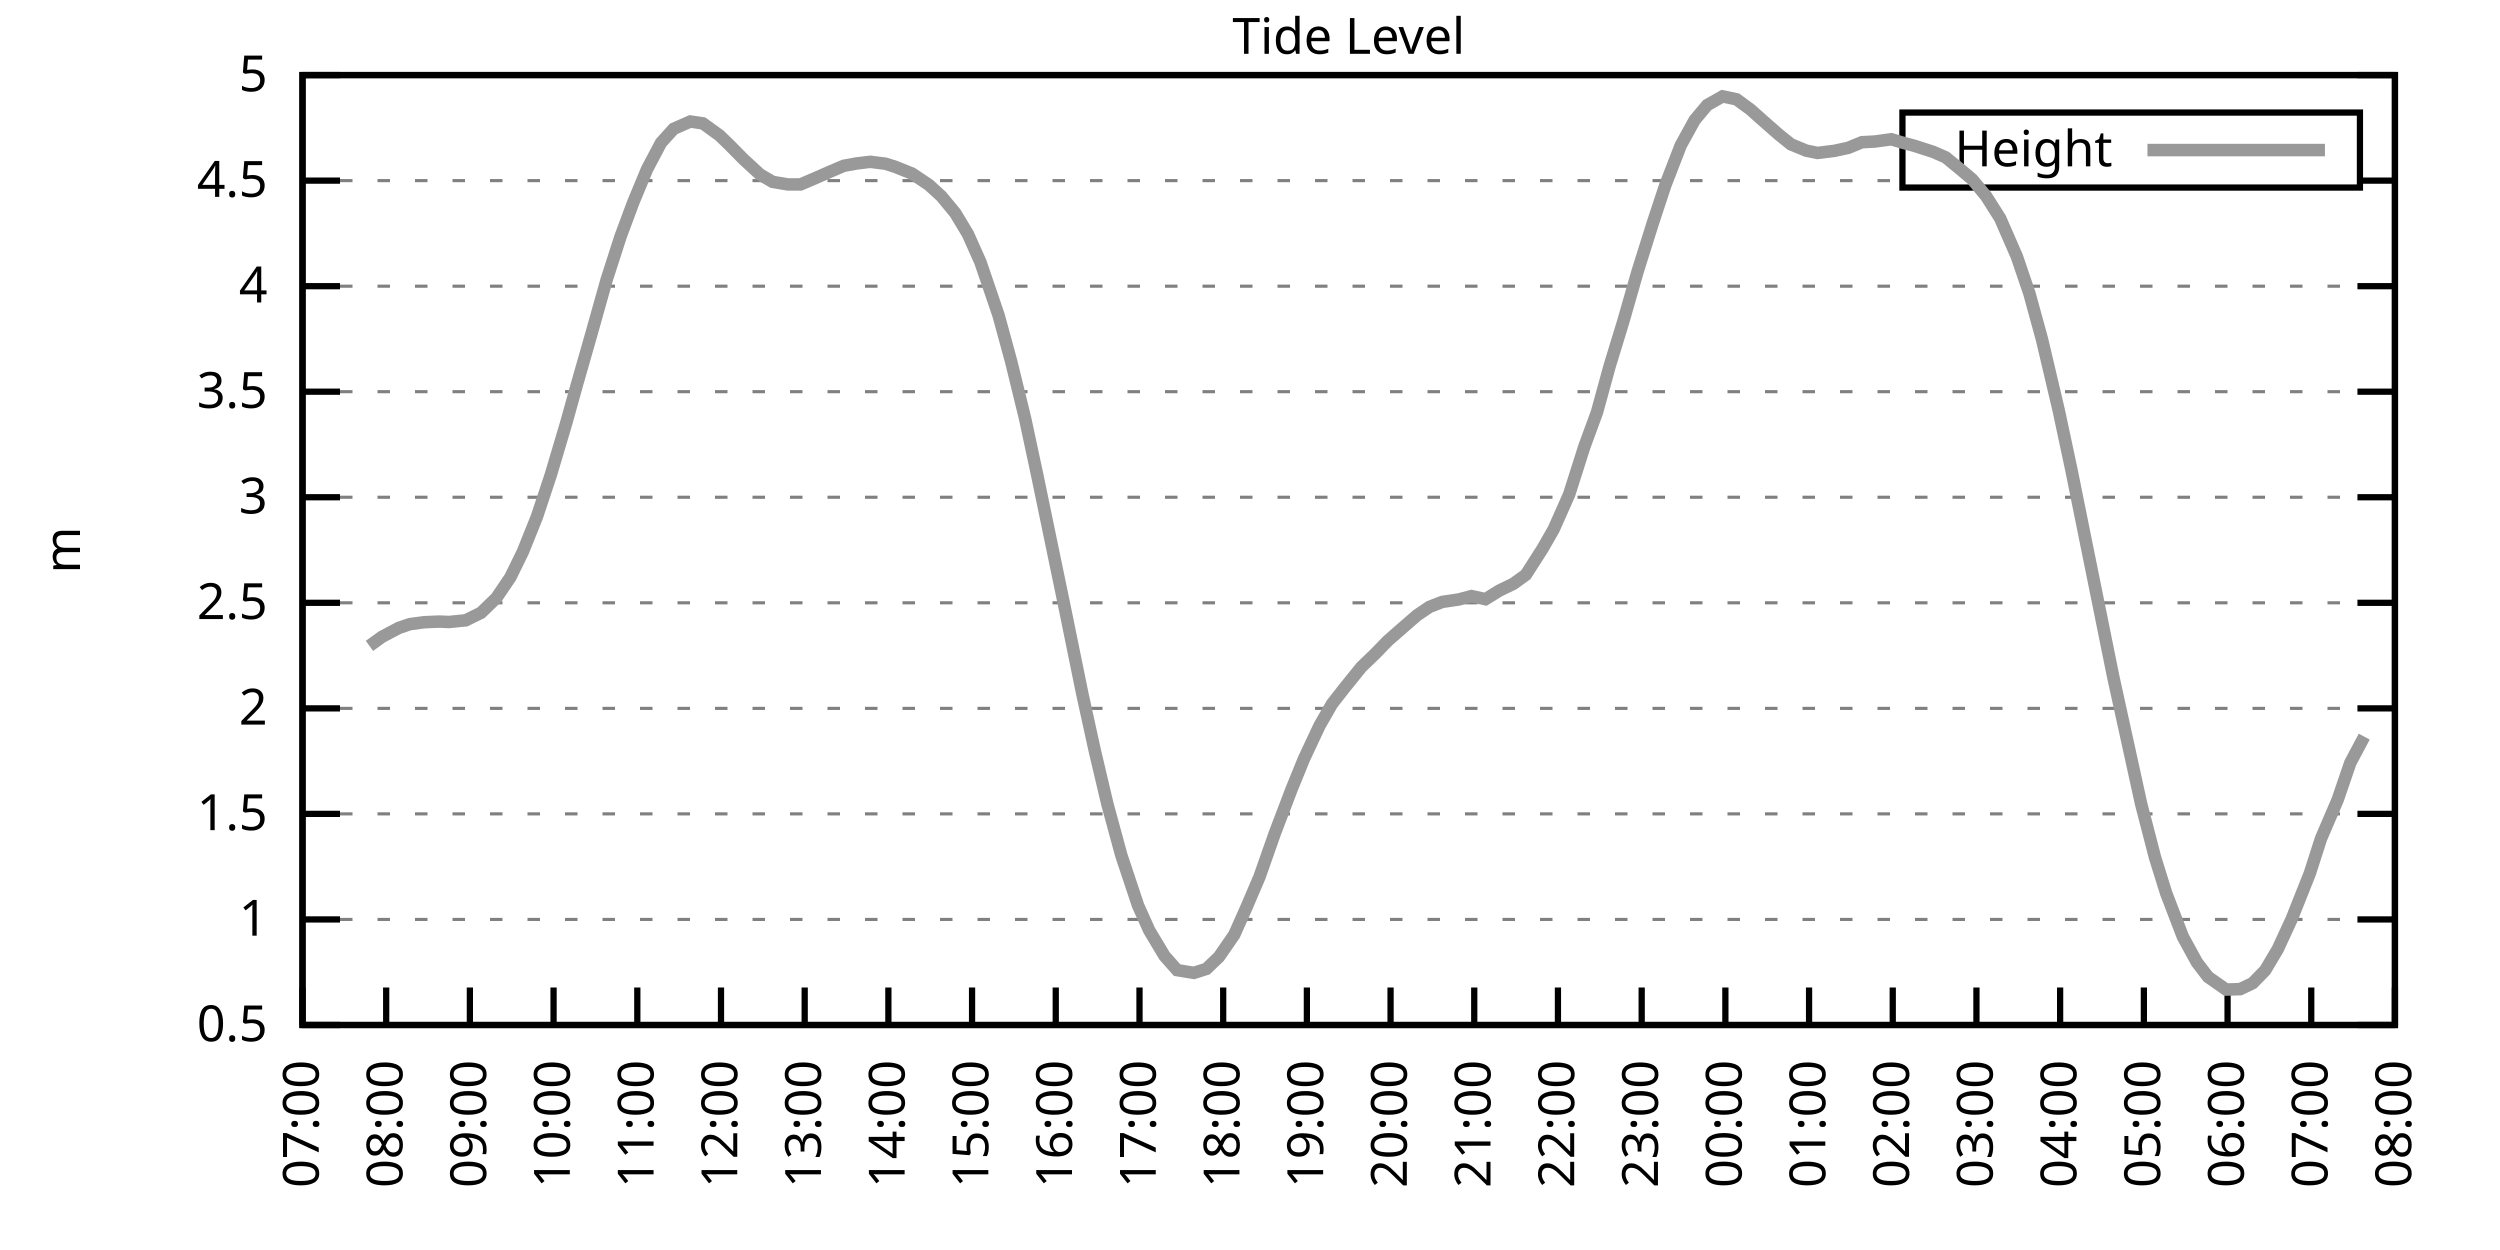
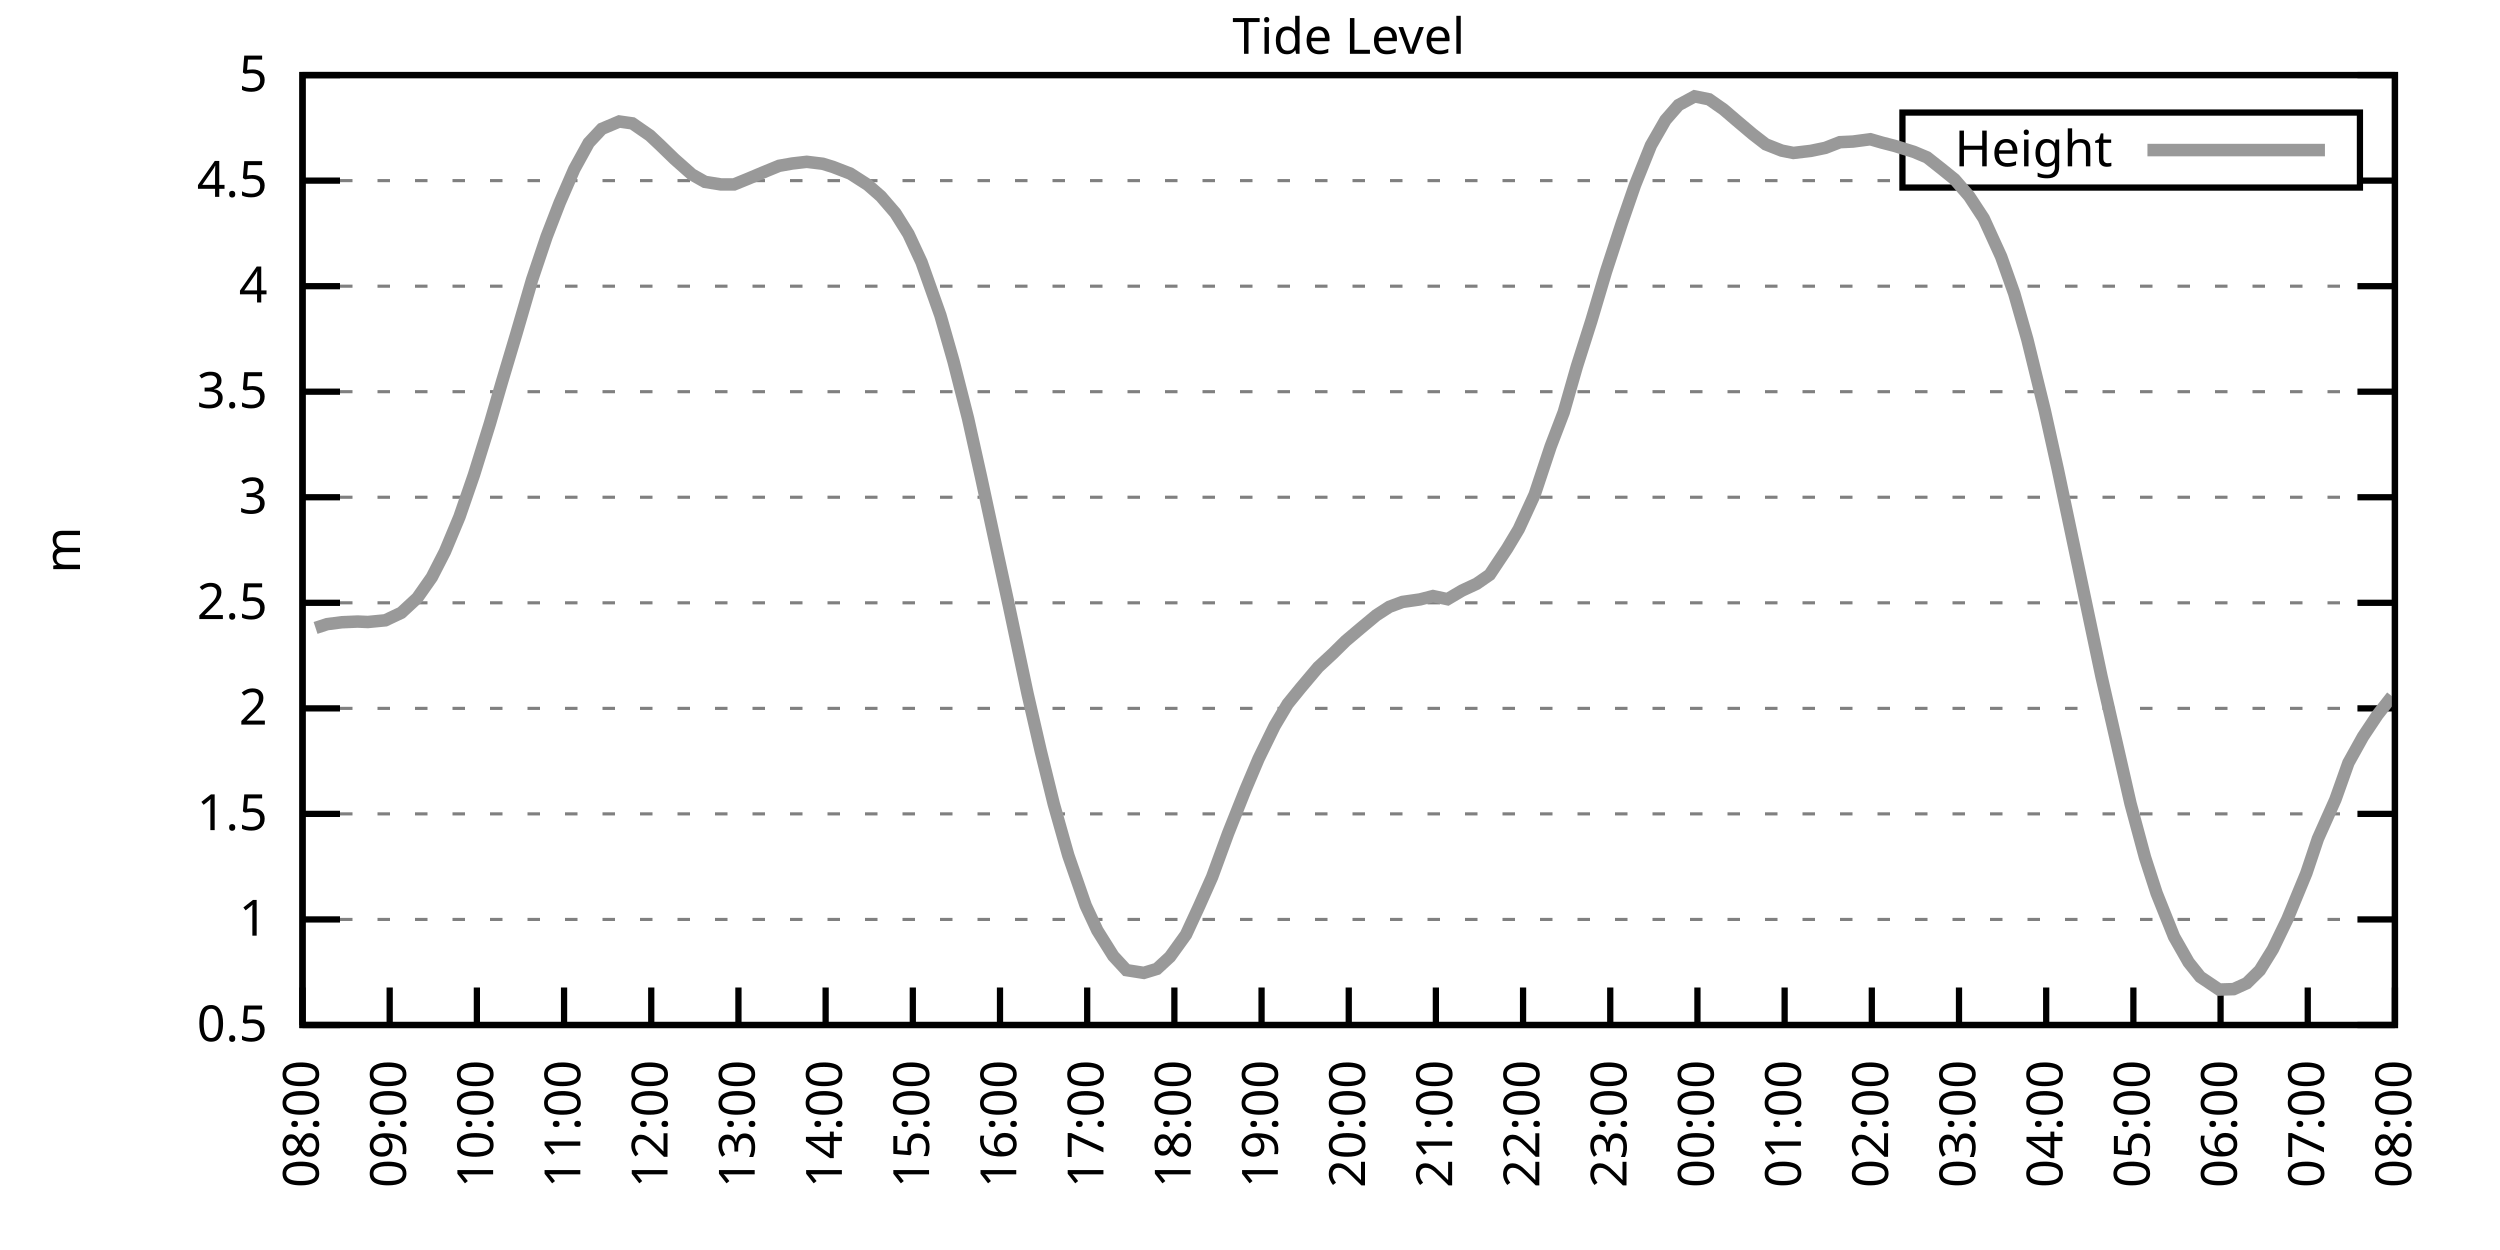
<svg xmlns="http://www.w3.org/2000/svg" xmlns:xlink="http://www.w3.org/1999/xlink" width="400" height="200" viewBox="0 0 400 200">
  <g id="gnuplot_canvas">
    <rect x="0" y="0" width="400" height="200" fill="none" />
    <defs>
      <circle id="gpDot" r="0.5" stroke-width="0.5" stroke="currentColor" />
      <path id="gpPt0" stroke-width="0.333" stroke="currentColor" d="M-1,0 h2 M0,-1 v2" />
      <path id="gpPt1" stroke-width="0.333" stroke="currentColor" d="M-1,-1 L1,1 M1,-1 L-1,1" />
      <path id="gpPt2" stroke-width="0.333" stroke="currentColor" d="M-1,0 L1,0 M0,-1 L0,1 M-1,-1 L1,1 M-1,1 L1,-1" />
      <rect id="gpPt3" stroke-width="0.333" stroke="currentColor" x="-1" y="-1" width="2" height="2" />
      <rect id="gpPt4" stroke-width="0.333" stroke="currentColor" fill="currentColor" x="-1" y="-1" width="2" height="2" />
      <circle id="gpPt5" stroke-width="0.333" stroke="currentColor" cx="0" cy="0" r="1" />
      <use xlink:href="#gpPt5" id="gpPt6" fill="currentColor" stroke="none" />
      <path id="gpPt7" stroke-width="0.333" stroke="currentColor" d="M0,-1.33 L-1.33,0.67 L1.33,0.67 z" />
      <use xlink:href="#gpPt7" id="gpPt8" fill="currentColor" stroke="none" />
      <use xlink:href="#gpPt7" id="gpPt9" stroke="currentColor" transform="rotate(180)" />
      <use xlink:href="#gpPt9" id="gpPt10" fill="currentColor" stroke="none" />
      <use xlink:href="#gpPt3" id="gpPt11" stroke="currentColor" transform="rotate(45)" />
      <use xlink:href="#gpPt11" id="gpPt12" fill="currentColor" stroke="none" />
      <path id="gpPt13" stroke-width="0.333" stroke="currentColor" d="M0,1.330 L1.265,0.411 L0.782,-1.067 L-0.782,-1.076 L-1.265,0.411 z" />
      <use xlink:href="#gpPt13" id="gpPt14" fill="currentColor" stroke="none" />
      <filter id="textbox" filterUnits="objectBoundingBox" x="0" y="0" height="1" width="1">
        <feFlood flood-color="white" flood-opacity="1" result="bgnd" />
        <feComposite in="SourceGraphic" in2="bgnd" operator="atop" />
      </filter>
      <filter id="greybox" filterUnits="objectBoundingBox" x="0" y="0" height="1" width="1">
        <feFlood flood-color="lightgrey" flood-opacity="1" result="grey" />
        <feComposite in="SourceGraphic" in2="grey" operator="atop" />
      </filter>
    </defs>
    <g fill="none" color="white" stroke="currentColor" stroke-width="1.00" stroke-linecap="butt" stroke-linejoin="miter">
</g>
    <g fill="none" color="black" stroke="currentColor" stroke-width="1.00" stroke-linecap="butt" stroke-linejoin="miter">
      <g stroke="none" shape-rendering="crispEdges">
        <polygon fill="rgb(255, 255, 255)" points="48.40,164.00 383.18,164.00 383.18,12.02 48.40,12.02 " />
      </g>
    </g>
    <g fill="none" color="black" stroke="currentColor" stroke-width="1.00" stroke-linecap="butt" stroke-linejoin="miter">
</g>
    <g fill="none" color="black" stroke="black" stroke-width="0.50" stroke-linecap="butt" stroke-linejoin="miter">
</g>
    <g fill="none" color="gray" stroke="currentColor" stroke-width="0.50" stroke-linecap="butt" stroke-linejoin="miter">
      <path stroke="gray" stroke-dasharray="2,4" class="gridline" d="M48.40,164.00 L383.19,164.00  " />
    </g>
    <g fill="none" color="gray" stroke="gray" stroke-width="1.00" stroke-linecap="butt" stroke-linejoin="miter">
</g>
    <g fill="none" color="black" stroke="currentColor" stroke-width="1.00" stroke-linecap="butt" stroke-linejoin="miter">
      <path stroke="black" d="M48.40,164.00 L54.40,164.00 M383.19,164.00 L377.19,164.00  " />
      <g transform="translate(42.80,166.60)" stroke="none" fill="black" font-family="Sans" font-size="8.00" text-anchor="end">
        <text>
          <tspan font-family="Sans"> 0.5</tspan>
        </text>
      </g>
    </g>
    <g fill="none" color="black" stroke="currentColor" stroke-width="1.00" stroke-linecap="butt" stroke-linejoin="miter">
</g>
    <g fill="none" color="black" stroke="black" stroke-width="0.50" stroke-linecap="butt" stroke-linejoin="miter">
</g>
    <g fill="none" color="gray" stroke="currentColor" stroke-width="0.50" stroke-linecap="butt" stroke-linejoin="miter">
      <path stroke="gray" stroke-dasharray="2,4" class="gridline" d="M48.40,147.11 L383.19,147.11  " />
    </g>
    <g fill="none" color="gray" stroke="gray" stroke-width="1.00" stroke-linecap="butt" stroke-linejoin="miter">
</g>
    <g fill="none" color="black" stroke="currentColor" stroke-width="1.00" stroke-linecap="butt" stroke-linejoin="miter">
      <path stroke="black" d="M48.40,147.11 L54.40,147.11 M383.19,147.11 L377.19,147.11  " />
      <g transform="translate(42.80,149.71)" stroke="none" fill="black" font-family="Sans" font-size="8.00" text-anchor="end">
        <text>
          <tspan font-family="Sans"> 1</tspan>
        </text>
      </g>
    </g>
    <g fill="none" color="black" stroke="currentColor" stroke-width="1.00" stroke-linecap="butt" stroke-linejoin="miter">
</g>
    <g fill="none" color="black" stroke="black" stroke-width="0.50" stroke-linecap="butt" stroke-linejoin="miter">
</g>
    <g fill="none" color="gray" stroke="currentColor" stroke-width="0.50" stroke-linecap="butt" stroke-linejoin="miter">
      <path stroke="gray" stroke-dasharray="2,4" class="gridline" d="M48.40,130.22 L383.19,130.22  " />
    </g>
    <g fill="none" color="gray" stroke="gray" stroke-width="1.00" stroke-linecap="butt" stroke-linejoin="miter">
</g>
    <g fill="none" color="black" stroke="currentColor" stroke-width="1.00" stroke-linecap="butt" stroke-linejoin="miter">
      <path stroke="black" d="M48.40,130.22 L54.40,130.22 M383.19,130.22 L377.19,130.22  " />
      <g transform="translate(42.80,132.82)" stroke="none" fill="black" font-family="Sans" font-size="8.00" text-anchor="end">
        <text>
          <tspan font-family="Sans"> 1.5</tspan>
        </text>
      </g>
    </g>
    <g fill="none" color="black" stroke="currentColor" stroke-width="1.00" stroke-linecap="butt" stroke-linejoin="miter">
</g>
    <g fill="none" color="black" stroke="black" stroke-width="0.50" stroke-linecap="butt" stroke-linejoin="miter">
</g>
    <g fill="none" color="gray" stroke="currentColor" stroke-width="0.50" stroke-linecap="butt" stroke-linejoin="miter">
      <path stroke="gray" stroke-dasharray="2,4" class="gridline" d="M48.40,113.34 L383.19,113.34  " />
    </g>
    <g fill="none" color="gray" stroke="gray" stroke-width="1.00" stroke-linecap="butt" stroke-linejoin="miter">
</g>
    <g fill="none" color="black" stroke="currentColor" stroke-width="1.00" stroke-linecap="butt" stroke-linejoin="miter">
      <path stroke="black" d="M48.40,113.34 L54.40,113.34 M383.19,113.34 L377.19,113.34  " />
      <g transform="translate(42.80,115.94)" stroke="none" fill="black" font-family="Sans" font-size="8.00" text-anchor="end">
        <text>
          <tspan font-family="Sans"> 2</tspan>
        </text>
      </g>
    </g>
    <g fill="none" color="black" stroke="currentColor" stroke-width="1.00" stroke-linecap="butt" stroke-linejoin="miter">
</g>
    <g fill="none" color="black" stroke="black" stroke-width="0.50" stroke-linecap="butt" stroke-linejoin="miter">
</g>
    <g fill="none" color="gray" stroke="currentColor" stroke-width="0.50" stroke-linecap="butt" stroke-linejoin="miter">
      <path stroke="gray" stroke-dasharray="2,4" class="gridline" d="M48.40,96.45 L383.19,96.45  " />
    </g>
    <g fill="none" color="gray" stroke="gray" stroke-width="1.00" stroke-linecap="butt" stroke-linejoin="miter">
</g>
    <g fill="none" color="black" stroke="currentColor" stroke-width="1.00" stroke-linecap="butt" stroke-linejoin="miter">
      <path stroke="black" d="M48.40,96.45 L54.40,96.45 M383.19,96.45 L377.19,96.45  " />
      <g transform="translate(42.80,99.05)" stroke="none" fill="black" font-family="Sans" font-size="8.00" text-anchor="end">
        <text>
          <tspan font-family="Sans"> 2.5</tspan>
        </text>
      </g>
    </g>
    <g fill="none" color="black" stroke="currentColor" stroke-width="1.00" stroke-linecap="butt" stroke-linejoin="miter">
</g>
    <g fill="none" color="black" stroke="black" stroke-width="0.50" stroke-linecap="butt" stroke-linejoin="miter">
</g>
    <g fill="none" color="gray" stroke="currentColor" stroke-width="0.50" stroke-linecap="butt" stroke-linejoin="miter">
      <path stroke="gray" stroke-dasharray="2,4" class="gridline" d="M48.40,79.56 L383.19,79.56  " />
    </g>
    <g fill="none" color="gray" stroke="gray" stroke-width="1.00" stroke-linecap="butt" stroke-linejoin="miter">
</g>
    <g fill="none" color="black" stroke="currentColor" stroke-width="1.00" stroke-linecap="butt" stroke-linejoin="miter">
      <path stroke="black" d="M48.40,79.56 L54.40,79.56 M383.19,79.56 L377.19,79.56  " />
      <g transform="translate(42.80,82.16)" stroke="none" fill="black" font-family="Sans" font-size="8.00" text-anchor="end">
        <text>
          <tspan font-family="Sans"> 3</tspan>
        </text>
      </g>
    </g>
    <g fill="none" color="black" stroke="currentColor" stroke-width="1.00" stroke-linecap="butt" stroke-linejoin="miter">
</g>
    <g fill="none" color="black" stroke="black" stroke-width="0.50" stroke-linecap="butt" stroke-linejoin="miter">
</g>
    <g fill="none" color="gray" stroke="currentColor" stroke-width="0.50" stroke-linecap="butt" stroke-linejoin="miter">
      <path stroke="gray" stroke-dasharray="2,4" class="gridline" d="M48.40,62.67 L383.19,62.67  " />
    </g>
    <g fill="none" color="gray" stroke="gray" stroke-width="1.00" stroke-linecap="butt" stroke-linejoin="miter">
</g>
    <g fill="none" color="black" stroke="currentColor" stroke-width="1.00" stroke-linecap="butt" stroke-linejoin="miter">
      <path stroke="black" d="M48.40,62.67 L54.40,62.67 M383.19,62.67 L377.19,62.67  " />
      <g transform="translate(42.80,65.27)" stroke="none" fill="black" font-family="Sans" font-size="8.00" text-anchor="end">
        <text>
          <tspan font-family="Sans"> 3.5</tspan>
        </text>
      </g>
    </g>
    <g fill="none" color="black" stroke="currentColor" stroke-width="1.00" stroke-linecap="butt" stroke-linejoin="miter">
</g>
    <g fill="none" color="black" stroke="black" stroke-width="0.50" stroke-linecap="butt" stroke-linejoin="miter">
</g>
    <g fill="none" color="gray" stroke="currentColor" stroke-width="0.50" stroke-linecap="butt" stroke-linejoin="miter">
      <path stroke="gray" stroke-dasharray="2,4" class="gridline" d="M48.40,45.79 L383.19,45.79  " />
    </g>
    <g fill="none" color="gray" stroke="gray" stroke-width="1.00" stroke-linecap="butt" stroke-linejoin="miter">
</g>
    <g fill="none" color="black" stroke="currentColor" stroke-width="1.00" stroke-linecap="butt" stroke-linejoin="miter">
      <path stroke="black" d="M48.40,45.79 L54.40,45.79 M383.19,45.79 L377.19,45.79  " />
      <g transform="translate(42.80,48.39)" stroke="none" fill="black" font-family="Sans" font-size="8.00" text-anchor="end">
        <text>
          <tspan font-family="Sans"> 4</tspan>
        </text>
      </g>
    </g>
    <g fill="none" color="black" stroke="currentColor" stroke-width="1.00" stroke-linecap="butt" stroke-linejoin="miter">
</g>
    <g fill="none" color="black" stroke="black" stroke-width="0.50" stroke-linecap="butt" stroke-linejoin="miter">
</g>
    <g fill="none" color="gray" stroke="currentColor" stroke-width="0.50" stroke-linecap="butt" stroke-linejoin="miter">
      <path stroke="gray" stroke-dasharray="2,4" class="gridline" d="M48.40,28.90 L304.39,28.90 M377.59,28.90 L383.19,28.90  " />
    </g>
    <g fill="none" color="gray" stroke="gray" stroke-width="1.00" stroke-linecap="butt" stroke-linejoin="miter">
</g>
    <g fill="none" color="black" stroke="currentColor" stroke-width="1.00" stroke-linecap="butt" stroke-linejoin="miter">
      <path stroke="black" d="M48.40,28.90 L54.40,28.90 M383.19,28.90 L377.19,28.90  " />
      <g transform="translate(42.80,31.50)" stroke="none" fill="black" font-family="Sans" font-size="8.00" text-anchor="end">
        <text>
          <tspan font-family="Sans"> 4.5</tspan>
        </text>
      </g>
    </g>
    <g fill="none" color="black" stroke="currentColor" stroke-width="1.00" stroke-linecap="butt" stroke-linejoin="miter">
</g>
    <g fill="none" color="black" stroke="black" stroke-width="0.50" stroke-linecap="butt" stroke-linejoin="miter">
</g>
    <g fill="none" color="gray" stroke="currentColor" stroke-width="0.50" stroke-linecap="butt" stroke-linejoin="miter">
      <path stroke="gray" stroke-dasharray="2,4" class="gridline" d="M48.40,12.01 L383.19,12.01  " />
    </g>
    <g fill="none" color="gray" stroke="gray" stroke-width="1.00" stroke-linecap="butt" stroke-linejoin="miter">
</g>
    <g fill="none" color="black" stroke="currentColor" stroke-width="1.00" stroke-linecap="butt" stroke-linejoin="miter">
      <path stroke="black" d="M48.40,12.01 L54.40,12.01 M383.19,12.01 L377.19,12.01  " />
      <g transform="translate(42.80,14.61)" stroke="none" fill="black" font-family="Sans" font-size="8.00" text-anchor="end">
        <text>
          <tspan font-family="Sans"> 5</tspan>
        </text>
      </g>
    </g>
    <g fill="none" color="black" stroke="currentColor" stroke-width="1.00" stroke-linecap="butt" stroke-linejoin="miter">
      <path stroke="black" d="M48.40,164.00 L48.40,158.00  " />
      <g transform="translate(51.00,169.60) rotate(270.00)" stroke="none" fill="black" font-family="Sans" font-size="8.00" text-anchor="end">
        <text>
-           <tspan font-family="Sans">07:00</tspan>
-         </text>
-       </g>
-     </g>
-     <g fill="none" color="black" stroke="currentColor" stroke-width="1.00" stroke-linecap="butt" stroke-linejoin="miter">
-       <path stroke="black" d="M61.79,164.00 L61.79,158.00  " />
-       <g transform="translate(64.39,169.60) rotate(270.00)" stroke="none" fill="black" font-family="Sans" font-size="8.00" text-anchor="end">
-         <text>
          <tspan font-family="Sans">08:00</tspan>
        </text>
      </g>
    </g>
    <g fill="none" color="black" stroke="currentColor" stroke-width="1.00" stroke-linecap="butt" stroke-linejoin="miter">
-       <path stroke="black" d="M75.18,164.00 L75.18,158.00  " />
-       <g transform="translate(77.78,169.60) rotate(270.00)" stroke="none" fill="black" font-family="Sans" font-size="8.00" text-anchor="end">
+       <path stroke="black" d="M62.35,164.00 L62.35,158.00  " />
+       <g transform="translate(64.95,169.60) rotate(270.00)" stroke="none" fill="black" font-family="Sans" font-size="8.00" text-anchor="end">
        <text>
          <tspan font-family="Sans">09:00</tspan>
        </text>
      </g>
    </g>
    <g fill="none" color="black" stroke="currentColor" stroke-width="1.00" stroke-linecap="butt" stroke-linejoin="miter">
-       <path stroke="black" d="M88.57,164.00 L88.57,158.00  " />
-       <g transform="translate(91.17,169.60) rotate(270.00)" stroke="none" fill="black" font-family="Sans" font-size="8.00" text-anchor="end">
+       <path stroke="black" d="M76.30,164.00 L76.30,158.00  " />
+       <g transform="translate(78.90,169.60) rotate(270.00)" stroke="none" fill="black" font-family="Sans" font-size="8.00" text-anchor="end">
        <text>
          <tspan font-family="Sans">10:00</tspan>
        </text>
      </g>
    </g>
    <g fill="none" color="black" stroke="currentColor" stroke-width="1.00" stroke-linecap="butt" stroke-linejoin="miter">
-       <path stroke="black" d="M101.97,164.00 L101.97,158.00  " />
-       <g transform="translate(104.57,169.60) rotate(270.00)" stroke="none" fill="black" font-family="Sans" font-size="8.00" text-anchor="end">
+       <path stroke="black" d="M90.25,164.00 L90.25,158.00  " />
+       <g transform="translate(92.85,169.60) rotate(270.00)" stroke="none" fill="black" font-family="Sans" font-size="8.00" text-anchor="end">
        <text>
          <tspan font-family="Sans">11:00</tspan>
        </text>
      </g>
    </g>
    <g fill="none" color="black" stroke="currentColor" stroke-width="1.00" stroke-linecap="butt" stroke-linejoin="miter">
-       <path stroke="black" d="M115.36,164.00 L115.36,158.00  " />
-       <g transform="translate(117.96,169.60) rotate(270.00)" stroke="none" fill="black" font-family="Sans" font-size="8.00" text-anchor="end">
+       <path stroke="black" d="M104.20,164.00 L104.20,158.00  " />
+       <g transform="translate(106.80,169.60) rotate(270.00)" stroke="none" fill="black" font-family="Sans" font-size="8.00" text-anchor="end">
        <text>
          <tspan font-family="Sans">12:00</tspan>
        </text>
      </g>
    </g>
    <g fill="none" color="black" stroke="currentColor" stroke-width="1.00" stroke-linecap="butt" stroke-linejoin="miter">
-       <path stroke="black" d="M128.75,164.00 L128.75,158.00  " />
-       <g transform="translate(131.35,169.60) rotate(270.00)" stroke="none" fill="black" font-family="Sans" font-size="8.00" text-anchor="end">
+       <path stroke="black" d="M118.15,164.00 L118.15,158.00  " />
+       <g transform="translate(120.75,169.60) rotate(270.00)" stroke="none" fill="black" font-family="Sans" font-size="8.00" text-anchor="end">
        <text>
          <tspan font-family="Sans">13:00</tspan>
        </text>
      </g>
    </g>
    <g fill="none" color="black" stroke="currentColor" stroke-width="1.00" stroke-linecap="butt" stroke-linejoin="miter">
-       <path stroke="black" d="M142.14,164.00 L142.14,158.00  " />
-       <g transform="translate(144.74,169.60) rotate(270.00)" stroke="none" fill="black" font-family="Sans" font-size="8.00" text-anchor="end">
+       <path stroke="black" d="M132.10,164.00 L132.10,158.00  " />
+       <g transform="translate(134.70,169.60) rotate(270.00)" stroke="none" fill="black" font-family="Sans" font-size="8.00" text-anchor="end">
        <text>
          <tspan font-family="Sans">14:00</tspan>
        </text>
      </g>
    </g>
    <g fill="none" color="black" stroke="currentColor" stroke-width="1.00" stroke-linecap="butt" stroke-linejoin="miter">
-       <path stroke="black" d="M155.53,164.00 L155.53,158.00  " />
-       <g transform="translate(158.13,169.60) rotate(270.00)" stroke="none" fill="black" font-family="Sans" font-size="8.00" text-anchor="end">
+       <path stroke="black" d="M146.05,164.00 L146.05,158.00  " />
+       <g transform="translate(148.65,169.60) rotate(270.00)" stroke="none" fill="black" font-family="Sans" font-size="8.00" text-anchor="end">
        <text>
          <tspan font-family="Sans">15:00</tspan>
        </text>
      </g>
    </g>
    <g fill="none" color="black" stroke="currentColor" stroke-width="1.00" stroke-linecap="butt" stroke-linejoin="miter">
-       <path stroke="black" d="M168.92,164.00 L168.92,158.00  " />
-       <g transform="translate(171.52,169.60) rotate(270.00)" stroke="none" fill="black" font-family="Sans" font-size="8.00" text-anchor="end">
+       <path stroke="black" d="M160.00,164.00 L160.00,158.00  " />
+       <g transform="translate(162.60,169.60) rotate(270.00)" stroke="none" fill="black" font-family="Sans" font-size="8.00" text-anchor="end">
        <text>
          <tspan font-family="Sans">16:00</tspan>
        </text>
      </g>
    </g>
    <g fill="none" color="black" stroke="currentColor" stroke-width="1.00" stroke-linecap="butt" stroke-linejoin="miter">
-       <path stroke="black" d="M182.32,164.00 L182.32,158.00  " />
-       <g transform="translate(184.92,169.60) rotate(270.00)" stroke="none" fill="black" font-family="Sans" font-size="8.00" text-anchor="end">
+       <path stroke="black" d="M173.95,164.00 L173.95,158.00  " />
+       <g transform="translate(176.55,169.60) rotate(270.00)" stroke="none" fill="black" font-family="Sans" font-size="8.00" text-anchor="end">
        <text>
          <tspan font-family="Sans">17:00</tspan>
        </text>
      </g>
    </g>
    <g fill="none" color="black" stroke="currentColor" stroke-width="1.00" stroke-linecap="butt" stroke-linejoin="miter">
-       <path stroke="black" d="M195.71,164.00 L195.71,158.00  " />
-       <g transform="translate(198.31,169.60) rotate(270.00)" stroke="none" fill="black" font-family="Sans" font-size="8.00" text-anchor="end">
+       <path stroke="black" d="M187.90,164.00 L187.90,158.00  " />
+       <g transform="translate(190.50,169.60) rotate(270.00)" stroke="none" fill="black" font-family="Sans" font-size="8.00" text-anchor="end">
        <text>
          <tspan font-family="Sans">18:00</tspan>
        </text>
      </g>
    </g>
    <g fill="none" color="black" stroke="currentColor" stroke-width="1.00" stroke-linecap="butt" stroke-linejoin="miter">
-       <path stroke="black" d="M209.10,164.00 L209.10,158.00  " />
-       <g transform="translate(211.70,169.60) rotate(270.00)" stroke="none" fill="black" font-family="Sans" font-size="8.00" text-anchor="end">
+       <path stroke="black" d="M201.85,164.00 L201.85,158.00  " />
+       <g transform="translate(204.45,169.60) rotate(270.00)" stroke="none" fill="black" font-family="Sans" font-size="8.00" text-anchor="end">
        <text>
          <tspan font-family="Sans">19:00</tspan>
        </text>
      </g>
    </g>
    <g fill="none" color="black" stroke="currentColor" stroke-width="1.00" stroke-linecap="butt" stroke-linejoin="miter">
-       <path stroke="black" d="M222.49,164.00 L222.49,158.00  " />
-       <g transform="translate(225.09,169.60) rotate(270.00)" stroke="none" fill="black" font-family="Sans" font-size="8.00" text-anchor="end">
+       <path stroke="black" d="M215.80,164.00 L215.80,158.00  " />
+       <g transform="translate(218.40,169.60) rotate(270.00)" stroke="none" fill="black" font-family="Sans" font-size="8.00" text-anchor="end">
        <text>
          <tspan font-family="Sans">20:00</tspan>
        </text>
      </g>
    </g>
    <g fill="none" color="black" stroke="currentColor" stroke-width="1.00" stroke-linecap="butt" stroke-linejoin="miter">
-       <path stroke="black" d="M235.88,164.00 L235.88,158.00  " />
-       <g transform="translate(238.48,169.60) rotate(270.00)" stroke="none" fill="black" font-family="Sans" font-size="8.00" text-anchor="end">
+       <path stroke="black" d="M229.74,164.00 L229.74,158.00  " />
+       <g transform="translate(232.34,169.60) rotate(270.00)" stroke="none" fill="black" font-family="Sans" font-size="8.00" text-anchor="end">
        <text>
          <tspan font-family="Sans">21:00</tspan>
        </text>
      </g>
    </g>
    <g fill="none" color="black" stroke="currentColor" stroke-width="1.00" stroke-linecap="butt" stroke-linejoin="miter">
-       <path stroke="black" d="M249.27,164.00 L249.27,158.00  " />
-       <g transform="translate(251.87,169.60) rotate(270.00)" stroke="none" fill="black" font-family="Sans" font-size="8.00" text-anchor="end">
+       <path stroke="black" d="M243.69,164.00 L243.69,158.00  " />
+       <g transform="translate(246.29,169.60) rotate(270.00)" stroke="none" fill="black" font-family="Sans" font-size="8.00" text-anchor="end">
        <text>
          <tspan font-family="Sans">22:00</tspan>
        </text>
      </g>
    </g>
    <g fill="none" color="black" stroke="currentColor" stroke-width="1.00" stroke-linecap="butt" stroke-linejoin="miter">
-       <path stroke="black" d="M262.67,164.00 L262.67,158.00  " />
-       <g transform="translate(265.27,169.60) rotate(270.00)" stroke="none" fill="black" font-family="Sans" font-size="8.00" text-anchor="end">
+       <path stroke="black" d="M257.64,164.00 L257.64,158.00  " />
+       <g transform="translate(260.24,169.60) rotate(270.00)" stroke="none" fill="black" font-family="Sans" font-size="8.00" text-anchor="end">
        <text>
          <tspan font-family="Sans">23:00</tspan>
        </text>
      </g>
    </g>
    <g fill="none" color="black" stroke="currentColor" stroke-width="1.00" stroke-linecap="butt" stroke-linejoin="miter">
-       <path stroke="black" d="M276.06,164.00 L276.06,158.00  " />
-       <g transform="translate(278.66,169.60) rotate(270.00)" stroke="none" fill="black" font-family="Sans" font-size="8.00" text-anchor="end">
+       <path stroke="black" d="M271.59,164.00 L271.59,158.00  " />
+       <g transform="translate(274.19,169.60) rotate(270.00)" stroke="none" fill="black" font-family="Sans" font-size="8.00" text-anchor="end">
        <text>
          <tspan font-family="Sans">00:00</tspan>
        </text>
      </g>
    </g>
    <g fill="none" color="black" stroke="currentColor" stroke-width="1.00" stroke-linecap="butt" stroke-linejoin="miter">
-       <path stroke="black" d="M289.45,164.00 L289.45,158.00  " />
-       <g transform="translate(292.05,169.60) rotate(270.00)" stroke="none" fill="black" font-family="Sans" font-size="8.00" text-anchor="end">
+       <path stroke="black" d="M285.54,164.00 L285.54,158.00  " />
+       <g transform="translate(288.14,169.60) rotate(270.00)" stroke="none" fill="black" font-family="Sans" font-size="8.00" text-anchor="end">
        <text>
          <tspan font-family="Sans">01:00</tspan>
        </text>
      </g>
    </g>
    <g fill="none" color="black" stroke="currentColor" stroke-width="1.00" stroke-linecap="butt" stroke-linejoin="miter">
-       <path stroke="black" d="M302.84,164.00 L302.84,158.00  " />
-       <g transform="translate(305.44,169.60) rotate(270.00)" stroke="none" fill="black" font-family="Sans" font-size="8.00" text-anchor="end">
+       <path stroke="black" d="M299.49,164.00 L299.49,158.00  " />
+       <g transform="translate(302.09,169.60) rotate(270.00)" stroke="none" fill="black" font-family="Sans" font-size="8.00" text-anchor="end">
        <text>
          <tspan font-family="Sans">02:00</tspan>
        </text>
      </g>
    </g>
    <g fill="none" color="black" stroke="currentColor" stroke-width="1.00" stroke-linecap="butt" stroke-linejoin="miter">
-       <path stroke="black" d="M316.23,164.00 L316.23,158.00  " />
-       <g transform="translate(318.83,169.60) rotate(270.00)" stroke="none" fill="black" font-family="Sans" font-size="8.00" text-anchor="end">
+       <path stroke="black" d="M313.44,164.00 L313.44,158.00  " />
+       <g transform="translate(316.04,169.60) rotate(270.00)" stroke="none" fill="black" font-family="Sans" font-size="8.00" text-anchor="end">
        <text>
          <tspan font-family="Sans">03:00</tspan>
        </text>
      </g>
    </g>
    <g fill="none" color="black" stroke="currentColor" stroke-width="1.00" stroke-linecap="butt" stroke-linejoin="miter">
-       <path stroke="black" d="M329.62,164.00 L329.62,158.00  " />
-       <g transform="translate(332.22,169.60) rotate(270.00)" stroke="none" fill="black" font-family="Sans" font-size="8.00" text-anchor="end">
+       <path stroke="black" d="M327.39,164.00 L327.39,158.00  " />
+       <g transform="translate(329.99,169.60) rotate(270.00)" stroke="none" fill="black" font-family="Sans" font-size="8.00" text-anchor="end">
        <text>
          <tspan font-family="Sans">04:00</tspan>
        </text>
      </g>
    </g>
    <g fill="none" color="black" stroke="currentColor" stroke-width="1.00" stroke-linecap="butt" stroke-linejoin="miter">
-       <path stroke="black" d="M343.02,164.00 L343.02,158.00  " />
-       <g transform="translate(345.62,169.60) rotate(270.00)" stroke="none" fill="black" font-family="Sans" font-size="8.00" text-anchor="end">
+       <path stroke="black" d="M341.34,164.00 L341.34,158.00  " />
+       <g transform="translate(343.94,169.60) rotate(270.00)" stroke="none" fill="black" font-family="Sans" font-size="8.00" text-anchor="end">
        <text>
          <tspan font-family="Sans">05:00</tspan>
        </text>
      </g>
    </g>
    <g fill="none" color="black" stroke="currentColor" stroke-width="1.00" stroke-linecap="butt" stroke-linejoin="miter">
-       <path stroke="black" d="M356.41,164.00 L356.41,158.00  " />
-       <g transform="translate(359.01,169.60) rotate(270.00)" stroke="none" fill="black" font-family="Sans" font-size="8.00" text-anchor="end">
+       <path stroke="black" d="M355.29,164.00 L355.29,158.00  " />
+       <g transform="translate(357.89,169.60) rotate(270.00)" stroke="none" fill="black" font-family="Sans" font-size="8.00" text-anchor="end">
        <text>
          <tspan font-family="Sans">06:00</tspan>
        </text>
      </g>
    </g>
    <g fill="none" color="black" stroke="currentColor" stroke-width="1.00" stroke-linecap="butt" stroke-linejoin="miter">
-       <path stroke="black" d="M369.80,164.00 L369.80,158.00  " />
-       <g transform="translate(372.40,169.60) rotate(270.00)" stroke="none" fill="black" font-family="Sans" font-size="8.00" text-anchor="end">
+       <path stroke="black" d="M369.24,164.00 L369.24,158.00  " />
+       <g transform="translate(371.84,169.60) rotate(270.00)" stroke="none" fill="black" font-family="Sans" font-size="8.00" text-anchor="end">
        <text>
          <tspan font-family="Sans">07:00</tspan>
        </text>
      </g>
    </g>
    <g fill="none" color="black" stroke="currentColor" stroke-width="1.00" stroke-linecap="butt" stroke-linejoin="miter">
      <path stroke="black" d="M383.19,164.00 L383.19,158.00  " />
      <g transform="translate(385.79,169.60) rotate(270.00)" stroke="none" fill="black" font-family="Sans" font-size="8.00" text-anchor="end">
        <text>
          <tspan font-family="Sans">08:00</tspan>
        </text>
      </g>
    </g>
    <g fill="none" color="black" stroke="currentColor" stroke-width="1.00" stroke-linecap="butt" stroke-linejoin="miter">
</g>
    <g fill="none" color="black" stroke="currentColor" stroke-width="1.00" stroke-linecap="butt" stroke-linejoin="miter">
      <path stroke="black" d="M48.40,12.01 L48.40,164.00 L383.19,164.00 L383.19,12.01 L48.40,12.01 Z  " />
    </g>
    <g fill="none" color="black" stroke="currentColor" stroke-width="1.00" stroke-linecap="butt" stroke-linejoin="miter">
</g>
    <g fill="none" color="black" stroke="currentColor" stroke-width="1.00" stroke-linecap="butt" stroke-linejoin="miter">
      <path stroke="black" d="M304.39,30.01 L304.39,18.01 L377.59,18.01 L377.59,30.01 L304.39,30.01 Z  " />
    </g>
    <g id="Tide_level_plot_1">
      <g fill="none" color="white" stroke="black" stroke-width="2.00" stroke-linecap="butt" stroke-linejoin="miter">
</g>
      <g fill="none" color="black" stroke="currentColor" stroke-width="2.00" stroke-linecap="butt" stroke-linejoin="miter">
        <g transform="translate(337.99,26.61)" stroke="none" fill="black" font-family="Sans" font-size="8.00" text-anchor="end">
          <text>
            <tspan font-family="Sans">Height</tspan>
          </text>
        </g>
      </g>
      <g fill="none" color="black" stroke="currentColor" stroke-width="2.00" stroke-linecap="butt" stroke-linejoin="miter">
-         <path stroke="rgb(153, 153, 153)" d="M343.59,24.01 L371.99,24.01 M59.11,103.34 L61.12,101.89 L63.80,100.47 L65.59,99.86 L67.82,99.56 L70.27,99.45   L71.84,99.52 L74.51,99.25 L76.97,98.04 L79.42,95.67 L81.66,92.36 L83.66,88.28 L85.90,82.70 L88.13,75.98   L90.58,67.74 L92.37,61.32 L94.60,53.52 L97.06,44.77 L99.29,37.85 L101.30,32.44 L103.53,27.07 L105.76,22.85   L107.77,20.62 L110.45,19.44 L112.46,19.74 L115.13,21.67 L116.70,23.19 L118.93,25.45 L121.61,27.92 L123.62,29.10   L126.07,29.51 L128.08,29.51 L130.31,28.56 L132.54,27.58 L135.00,26.53 L137.01,26.16 L139.24,25.89 L141.69,26.20   L143.26,26.70 L145.94,27.78 L148.61,29.57 L150.62,31.40 L152.85,34.10 L154.86,37.44 L156.87,41.94 L159.77,50.45   L161.78,57.81 L164.01,66.93 L166.02,76.32 L168.70,89.25 L170.26,96.75 L173.17,111.01 L175.17,120.13 L177.18,128.64   L179.41,136.84 L182.09,144.88 L183.88,148.87 L186.33,152.96 L188.34,155.22 L191.02,155.66 L193.03,155.02 L195.04,153.09   L197.49,149.54 L199.50,145.02 L201.51,140.32 L203.97,133.33 L206.64,126.31 L208.65,121.38 L211.11,116.14 L213.12,112.63   L215.13,110.06 L217.80,106.75 L220.04,104.59 L222.04,102.53 L224.28,100.57 L226.73,98.44 L228.74,97.09 L230.75,96.31   L233.43,95.91 L235.44,95.37 L237.67,95.87 L239.90,94.49 L242.13,93.41 L244.14,91.96 L246.82,87.77 L248.60,84.66   L251.06,79.12 L253.51,71.42 L255.52,65.95 L257.53,58.62 L259.76,51.32 L262.00,43.49 L264.45,35.69 L266.46,29.61   L268.92,23.26 L271.15,19.20 L273.16,16.81 L275.61,15.42 L277.84,15.89 L280.07,17.52 L282.08,19.31 L284.54,21.47   L286.55,23.09 L289.00,24.10 L290.79,24.47 L293.47,24.14 L295.70,23.66 L297.93,22.75 L299.94,22.65 L302.62,22.28   L304.40,22.82 L306.41,23.36 L309.31,24.30 L311.32,25.18 L313.55,27.01 L315.56,28.70 L317.79,31.40 L320.03,34.94   L322.70,41.06 L324.71,46.97 L326.72,54.30 L329.40,65.68 L331.41,75.10 L333.64,86.15 L335.87,97.16 L338.10,108.20   L342.57,128.57 L344.80,137.18 L346.59,142.92 L349.26,149.88 L351.50,153.97 L353.28,156.30 L356.18,158.33 L358.42,158.26   L360.42,157.31 L362.43,155.25 L364.44,151.87 L366.67,147.04 L369.58,139.72 L371.36,134.18 L374.04,127.93 L376.05,122.05   L378.28,117.86  " />
+         <path stroke="rgb(153, 153, 153)" d="M343.59,24.01 L371.99,24.01 M50.49,100.47 L52.35,99.86 L54.68,99.56 L57.23,99.45 L58.86,99.52 L61.65,99.25   L64.21,98.04 L66.77,95.67 L69.09,92.36 L71.18,88.28 L73.51,82.70 L75.83,75.98 L78.39,67.74 L80.25,61.32   L82.58,53.52 L85.13,44.77 L87.46,37.85 L89.55,32.44 L91.88,27.07 L94.20,22.85 L96.29,20.62 L99.08,19.44   L101.18,19.74 L103.97,21.67 L105.59,23.19 L107.92,25.45 L110.71,27.92 L112.80,29.10 L115.36,29.51 L117.45,29.51   L119.78,28.56 L122.10,27.58 L124.66,26.53 L126.75,26.16 L129.08,25.89 L131.63,26.20 L133.26,26.70 L136.05,27.78   L138.84,29.57 L140.93,31.40 L143.26,34.10 L145.35,37.44 L147.44,41.94 L150.46,50.45 L152.56,57.81 L154.88,66.93   L156.97,76.32 L159.76,89.25 L161.39,96.75 L164.41,111.01 L166.51,120.13 L168.60,128.64 L170.92,136.84 L173.71,144.88   L175.57,148.87 L178.13,152.96 L180.22,155.22 L183.01,155.66 L185.11,155.02 L187.20,153.09 L189.76,149.54 L191.85,145.02   L193.94,140.32 L196.50,133.33 L199.29,126.31 L201.38,121.38 L203.94,116.14 L206.03,112.63 L208.12,110.06 L210.91,106.75   L213.24,104.59 L215.33,102.53 L217.65,100.57 L220.21,98.44 L222.30,97.09 L224.40,96.31 L227.19,95.91 L229.28,95.37   L231.60,95.87 L233.93,94.49 L236.25,93.41 L238.35,91.96 L241.14,87.77 L243.00,84.66 L245.55,79.12 L248.11,71.42   L250.20,65.95 L252.30,58.62 L254.62,51.32 L256.95,43.49 L259.50,35.69 L261.60,29.61 L264.15,23.26 L266.48,19.20   L268.57,16.81 L271.13,15.42 L273.45,15.89 L275.78,17.52 L277.87,19.31 L280.43,21.47 L282.52,23.09 L285.08,24.10   L286.94,24.47 L289.73,24.14 L292.05,23.66 L294.38,22.75 L296.47,22.65 L299.26,22.28 L301.12,22.82 L303.21,23.36   L306.23,24.30 L308.33,25.18 L310.65,27.01 L312.74,28.70 L315.07,31.40 L317.39,34.94 L320.18,41.06 L322.28,46.97   L324.37,54.30 L327.16,65.68 L329.25,75.10 L331.58,86.15 L333.90,97.16 L336.23,108.20 L340.88,128.57 L343.20,137.18   L345.06,142.92 L347.85,149.88 L350.18,153.97 L352.04,156.30 L355.06,158.33 L357.38,158.26 L359.48,157.31 L361.57,155.25   L363.66,151.87 L365.99,147.04 L369.01,139.72 L370.87,134.18 L373.66,127.93 L375.75,122.05 L378.08,117.86 L380.40,114.38   L382.73,111.41  " />
      </g>
    </g>
    <g fill="none" color="black" stroke="currentColor" stroke-width="2.00" stroke-linecap="butt" stroke-linejoin="miter">
</g>
    <g fill="none" color="black" stroke="black" stroke-width="1.00" stroke-linecap="butt" stroke-linejoin="miter">
</g>
    <g fill="none" color="black" stroke="currentColor" stroke-width="1.00" stroke-linecap="butt" stroke-linejoin="miter">
      <path stroke="black" d="M48.40,12.01 L48.40,164.00 L383.19,164.00 L383.19,12.01 L48.40,12.01 Z  " />
      <g transform="translate(12.80,88.01) rotate(270.00)" stroke="none" fill="black" font-family="Sans" font-size="8.00" text-anchor="middle">
        <text>
          <tspan font-family="Sans">m</tspan>
        </text>
      </g>
    </g>
    <g fill="none" color="black" stroke="currentColor" stroke-width="1.00" stroke-linecap="butt" stroke-linejoin="miter">
</g>
    <g fill="none" color="black" stroke="currentColor" stroke-width="1.00" stroke-linecap="butt" stroke-linejoin="miter">
      <g transform="translate(215.79,8.61)" stroke="none" fill="black" font-family="Sans" font-size="8.00" text-anchor="middle">
        <text>
          <tspan font-family="Sans">Tide Level</tspan>
        </text>
      </g>
    </g>
    <g fill="none" color="black" stroke="currentColor" stroke-width="1.00" stroke-linecap="butt" stroke-linejoin="miter">
</g>
  </g>
</svg>
